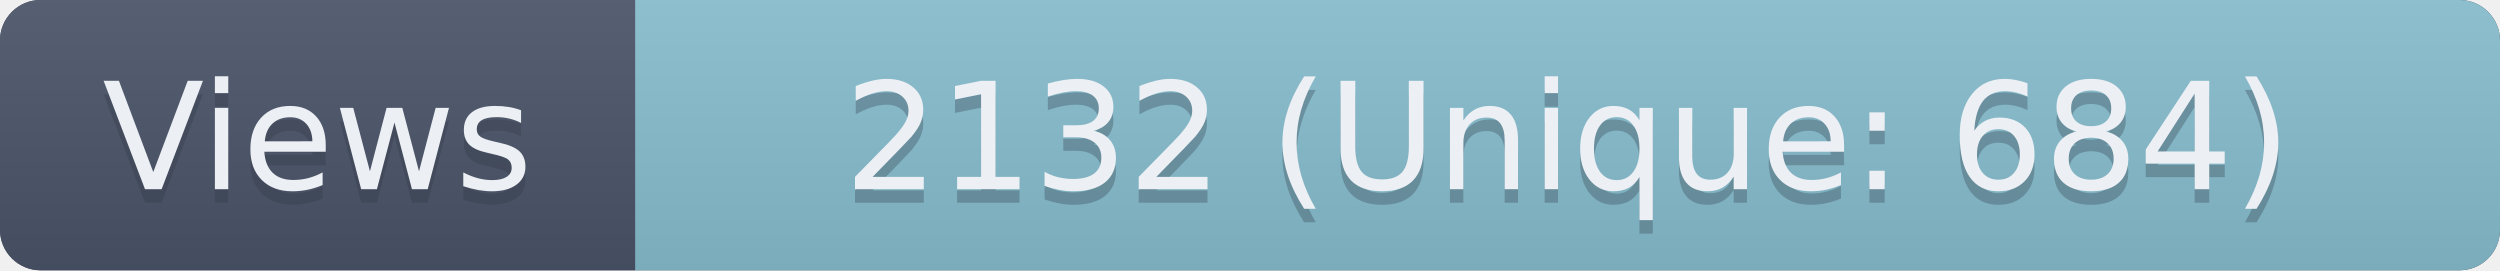
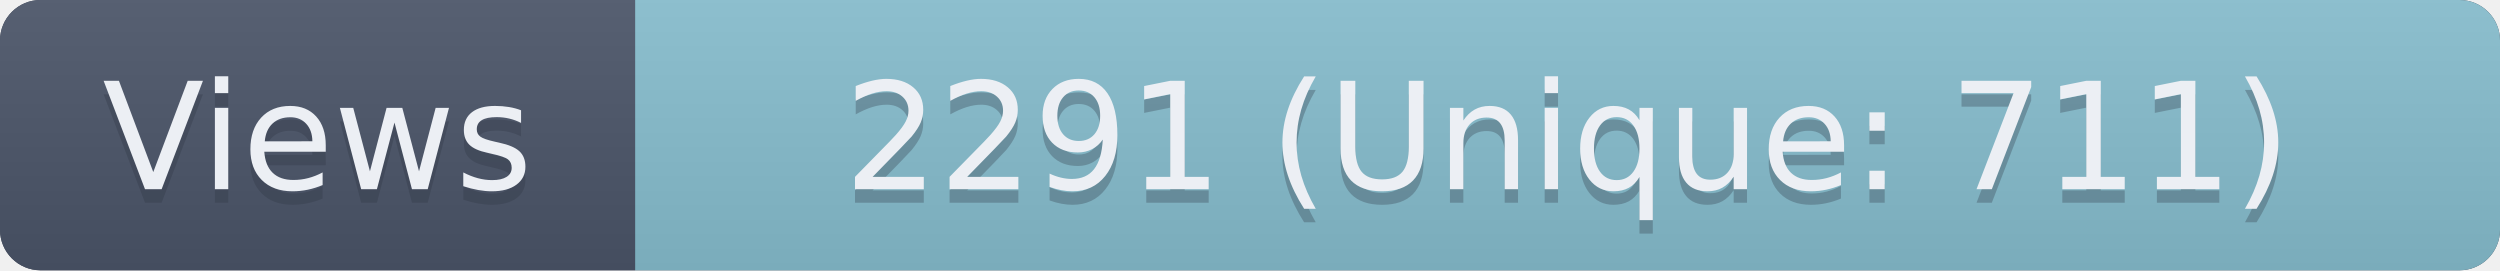
- <svg xmlns="http://www.w3.org/2000/svg" width="185" height="20" role="img" aria-label="Views: 2132 (Unique: 684)">
+ <svg xmlns="http://www.w3.org/2000/svg" width="185" height="20" role="img" aria-label="Views: 2291 (Unique: 711)">
  <linearGradient id="s" x2="0" y2="100%">
    <stop offset="0" stop-color="#bbb" stop-opacity=".1" />
    <stop offset="1" stop-opacity=".1" />
  </linearGradient>
  <clipPath id="r">
    <rect width="185" height="20" rx="3" fill="#fff" />
  </clipPath>
  <g clip-path="url(#r)">
    <rect width="185" height="20" fill="#3B4252" />
    <rect width="47" height="20" fill="#4C566A" />
    <rect x="47" width="138" height="20" fill="#88C0D0" />
    <rect width="185" height="20" fill="url(#s)" />
  </g>
  <g fill="#ECEFF4" text-anchor="middle" font-family="Verdana,Geneva,DejaVu Sans,sans-serif" text-rendering="geometricPrecision" font-size="110">
    <text aria-hidden="true" x="235" y="150" fill="#2E3440" fill-opacity=".3" transform="scale(.1)" textLength="350">Views</text>
    <text x="235" y="140" transform="scale(.1)" textLength="350">Views</text>
-     <text aria-hidden="true" x="1160" y="150" fill="#2E3440" fill-opacity=".3" transform="scale(.1)" textLength="1260">2132 (Unique: 684)</text>
-     <text x="1160" y="140" transform="scale(.1)" textLength="1260">2132 (Unique: 684)</text>
+     <text aria-hidden="true" x="1160" y="150" fill="#2E3440" fill-opacity=".3" transform="scale(.1)" textLength="1260">2291 (Unique: 711)</text>
+     <text x="1160" y="140" transform="scale(.1)" textLength="1260">2291 (Unique: 711)</text>
  </g>
</svg>
